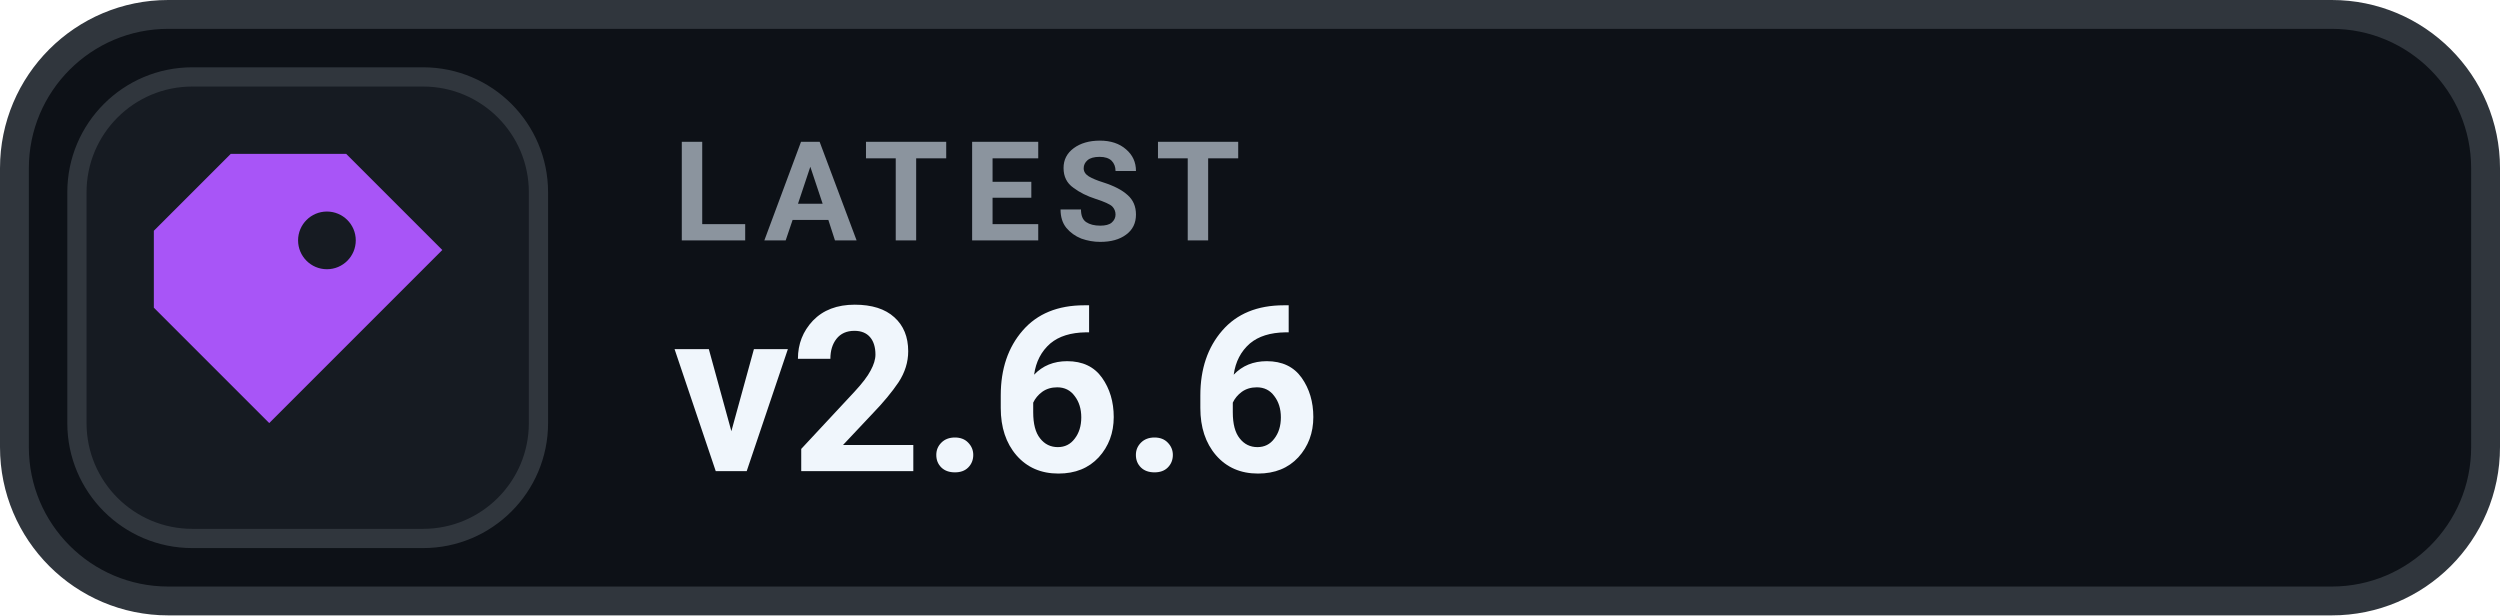
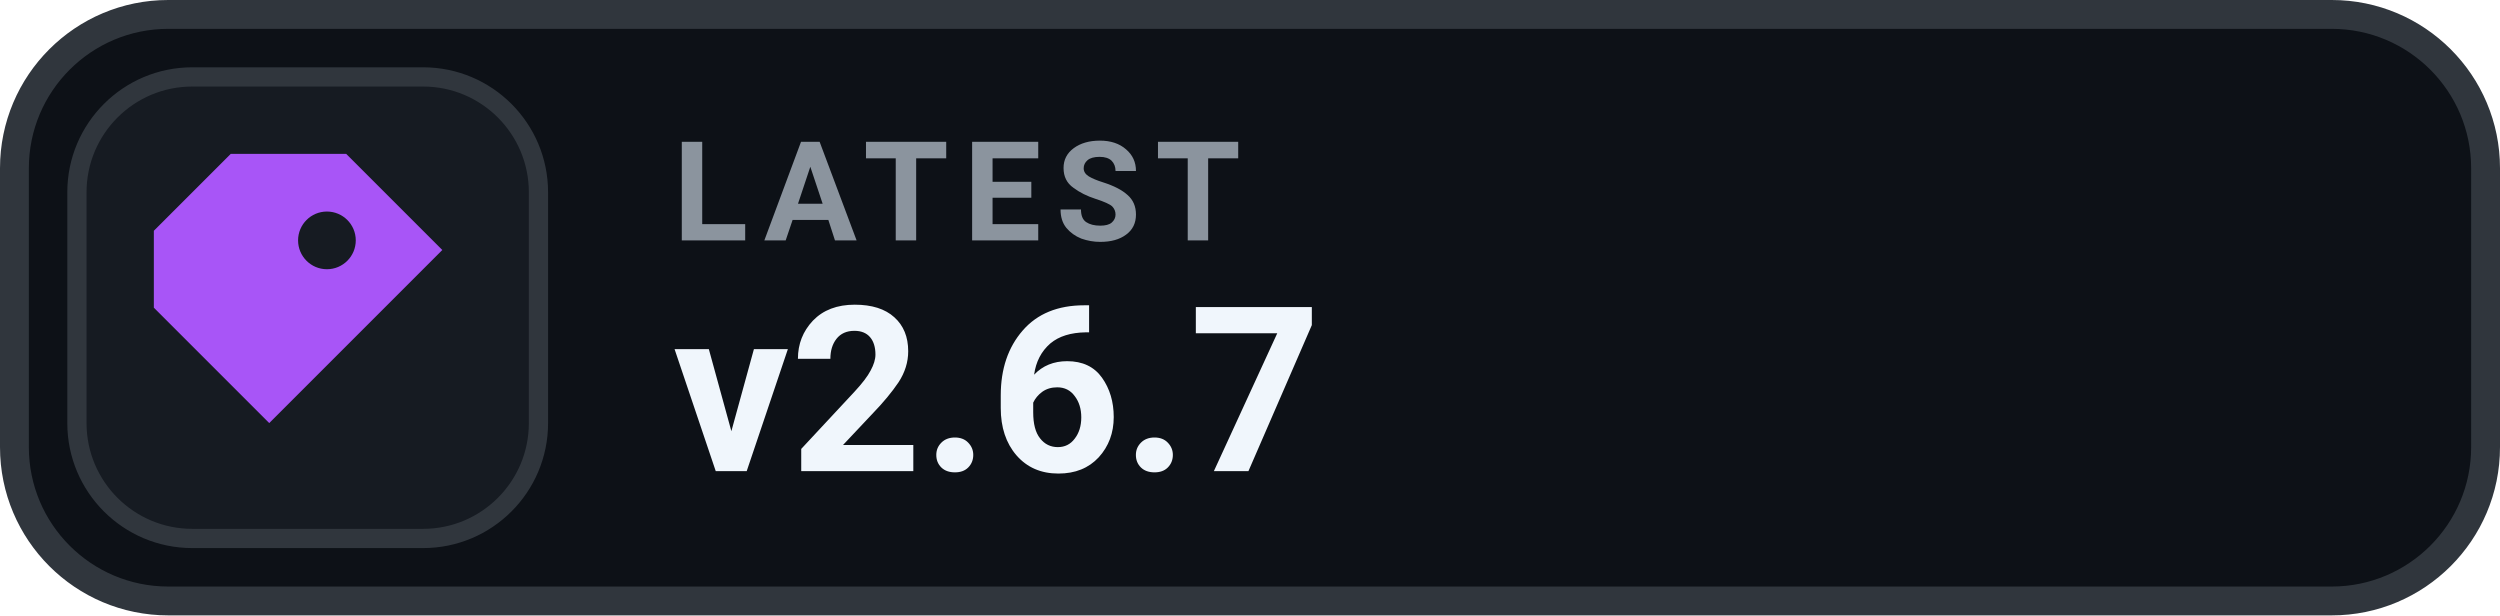
- <svg xmlns="http://www.w3.org/2000/svg" width="130" height="32" viewBox="0 0 130 32" role="img" aria-label="LATEST v2.6.6">
+ <svg xmlns="http://www.w3.org/2000/svg" width="130" height="32" viewBox="0 0 130 32" role="img" aria-label="LATEST v2.6.7">
  <rect x=".75" y=".75" width="128.5" height="30.5" rx="8" fill="#0D1117" stroke="#30363D" stroke-width="1.5" />
  <rect x="4" y="4" width="24" height="24" rx="6" fill="#161B22" stroke="#30363D" stroke-width="1" />
  <g transform="translate(16 16)" style="color:#A855F7;">
    <path d="M-4 -8 h6 l5 5 -9 9 -6 -6 v-4 Z M1 -5 a1.5 1.5 0 1 0 0 3 A1.5 1.5 0 0 0 1 -5 Z" fill="currentColor" />
  </g>
  <text x="35" y="12.5" fill="#8B949E" font-family="-apple-system,BlinkMacSystemFont,'Segoe UI',Roboto,Helvetica,Arial,sans-serif" font-size="7.2" font-weight="700" letter-spacing=".75">LATEST</text>
-   <text x="35" y="24.5" fill="#F0F6FC" font-family="-apple-system,BlinkMacSystemFont,'Segoe UI',Roboto,Helvetica,Arial,sans-serif" font-size="12" font-weight="700">v2.6.6</text>
+   <text x="35" y="24.5" fill="#F0F6FC" font-family="-apple-system,BlinkMacSystemFont,'Segoe UI',Roboto,Helvetica,Arial,sans-serif" font-size="12" font-weight="700">v2.6.7</text>
</svg>
